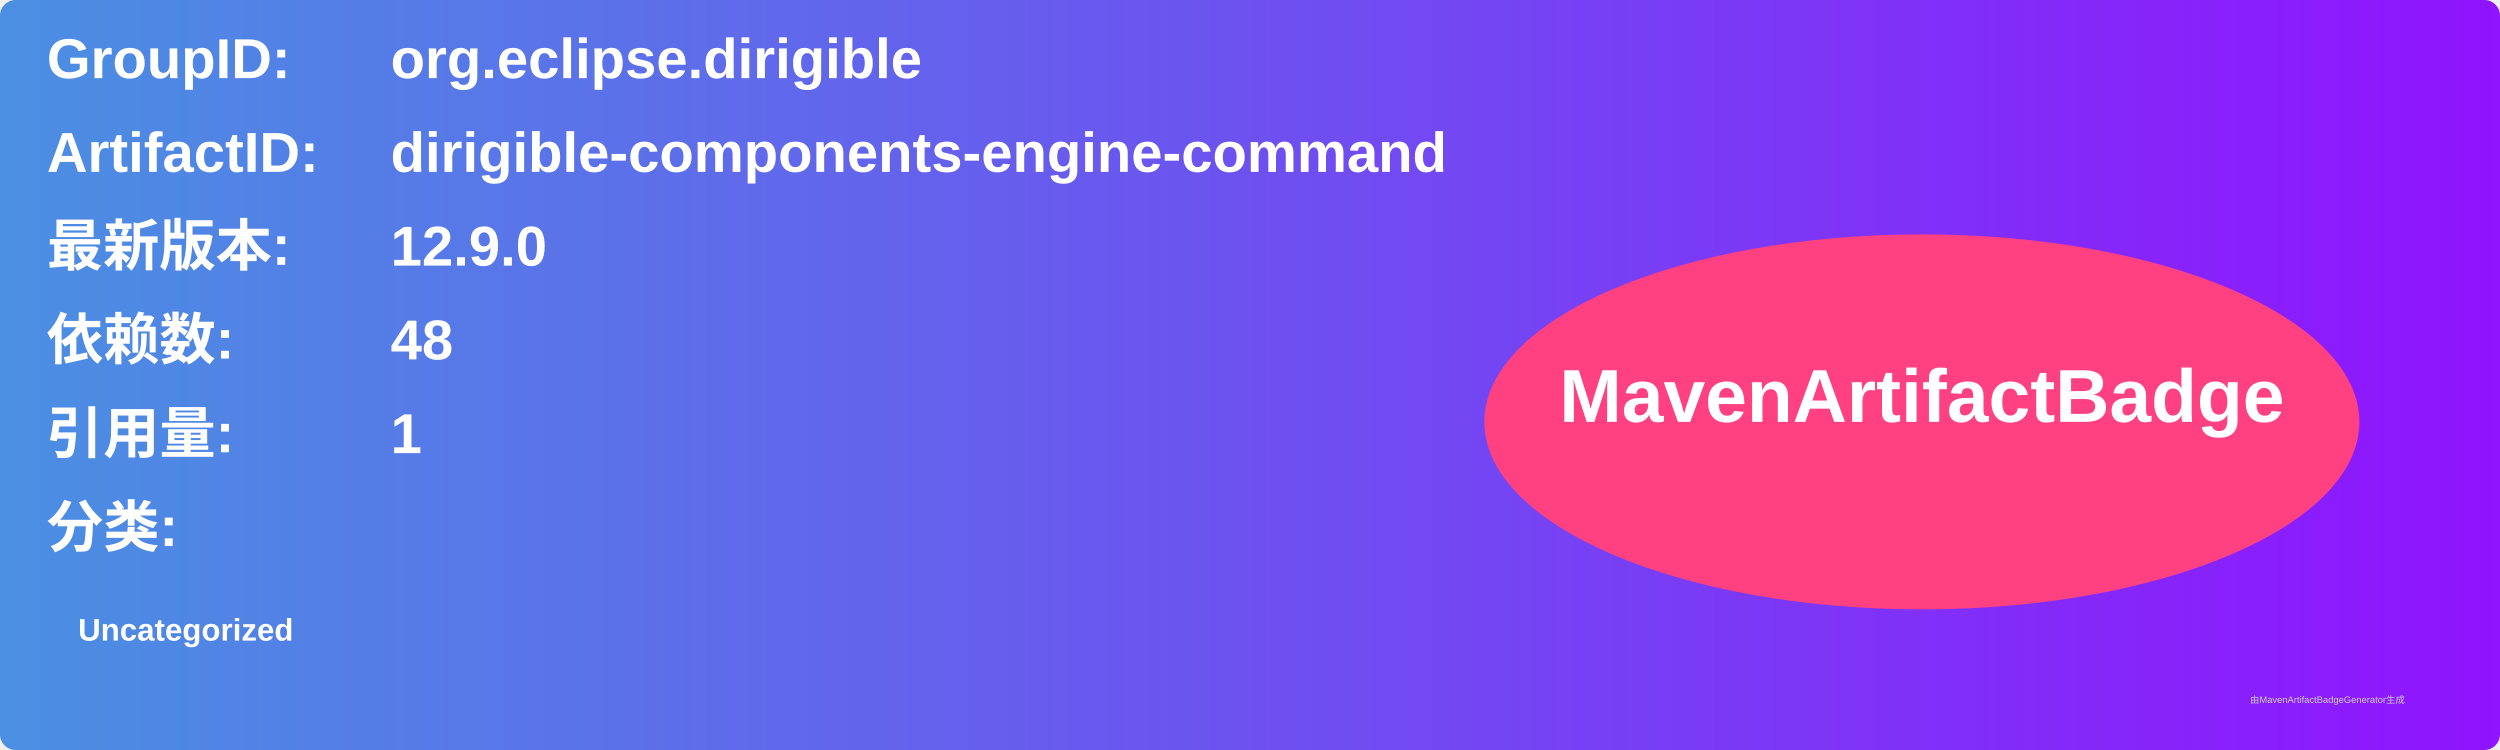
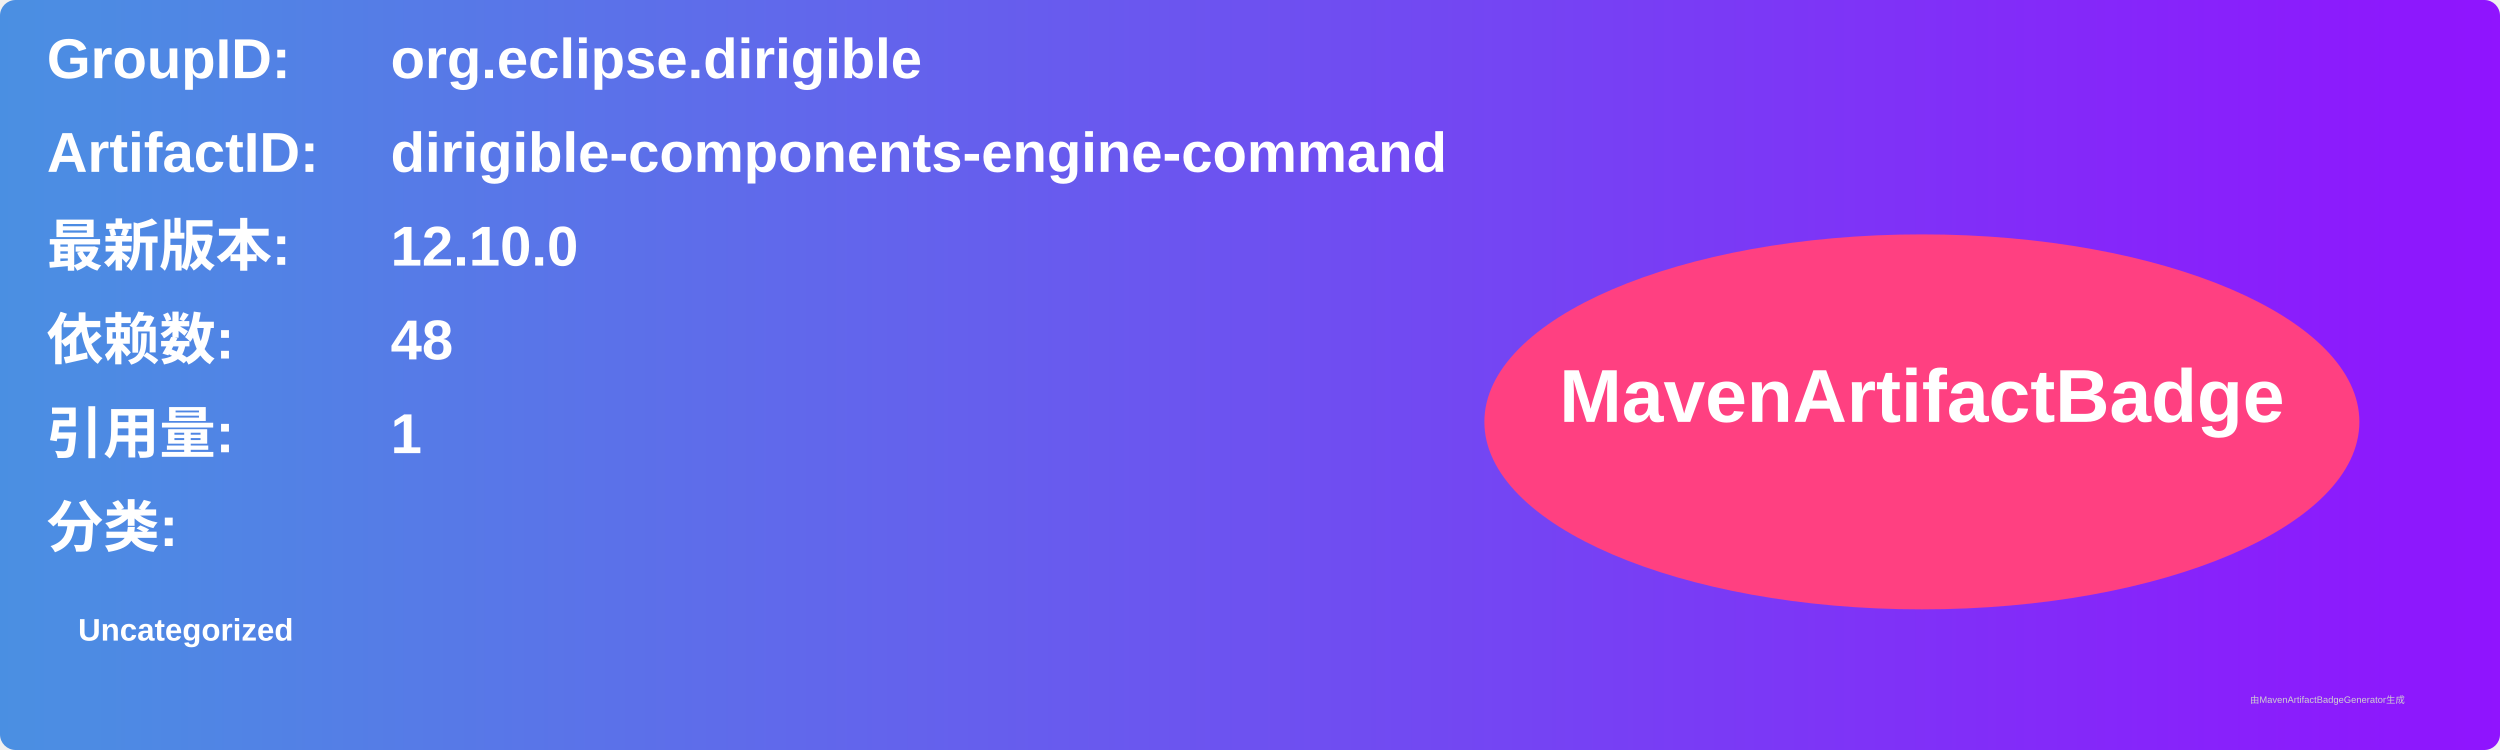
<svg xmlns="http://www.w3.org/2000/svg" width="800" height="240" viewBox="0 0 800 240">
  <linearGradient id="grad" x1="0%" y1="0%" x2="100%" y2="0%">
    <stop offset="0%" stop-color="#4a90e2" />
    <stop offset="100%" stop-color="#9013fe" />
  </linearGradient>
  <rect width="100%" height="100%" rx="5" ry="5" fill="url(#grad)" />
  <g transform="translate(15, 15)">
    <text x="0" y="10" font-family="Arial" font-size="18" fill="white" font-weight="bold" width="260">GroupID:</text>
    <text x="110" y="10" font-family="Arial" font-size="18" fill="white" font-weight="bold" width="460">org.eclipse.dirigible</text>
    <text x="0" y="40" font-family="Arial" font-size="18" fill="white" font-weight="bold" width="260">ArtifactID:</text>
    <text x="110" y="40" font-family="Arial" font-size="18" fill="white" font-weight="bold" width="460">dirigible-components-engine-command</text>
    <text x="0" y="70" font-family="Arial" font-size="18" fill="white" font-weight="bold">最新版本:</text>
    <text x="110" y="70" font-family="Arial" font-size="18" fill="white" font-weight="bold">
-       <tspan font-weight="bold">12.9.0</tspan>
+       <tspan font-weight="bold">12.10.0</tspan>
    </text>
    <text x="0" y="100" font-family="Arial" font-size="18" fill="white" font-weight="bold">依赖数: </text>
    <text x="110" y="100" font-family="Arial" font-size="18" fill="white">
      <tspan font-weight="bold">48</tspan>
    </text>
    <text x="0" y="130" font-family="Arial" font-size="18" fill="white" font-weight="bold">引用量: </text>
    <text x="110" y="130" font-family="Arial" font-size="18" fill="white">
      <tspan font-weight="bold">1</tspan>
    </text>
    <text x="0" y="160" font-family="Arial" font-size="18" fill="white" font-weight="bold">分类:</text>
    <text x="10" y="190" font-family="Arial" font-size="10" fill="white">
      <tspan font-weight="bold">Uncategorized</tspan>
    </text>
    <ellipse cx="600" cy="120" rx="140" ry="60" fill="#ff4081" />
    <text x="600" y="120" text-anchor="middle" font-family="Arial" font-size="24" fill="white" font-weight="bold">MavenArtifactBadge</text>
  </g>
  <text x="720" y="225" font-family="Arial" font-size="3" fill="#d0d0d0">由MavenArtifactBadgeGenerator生成</text>
</svg>
